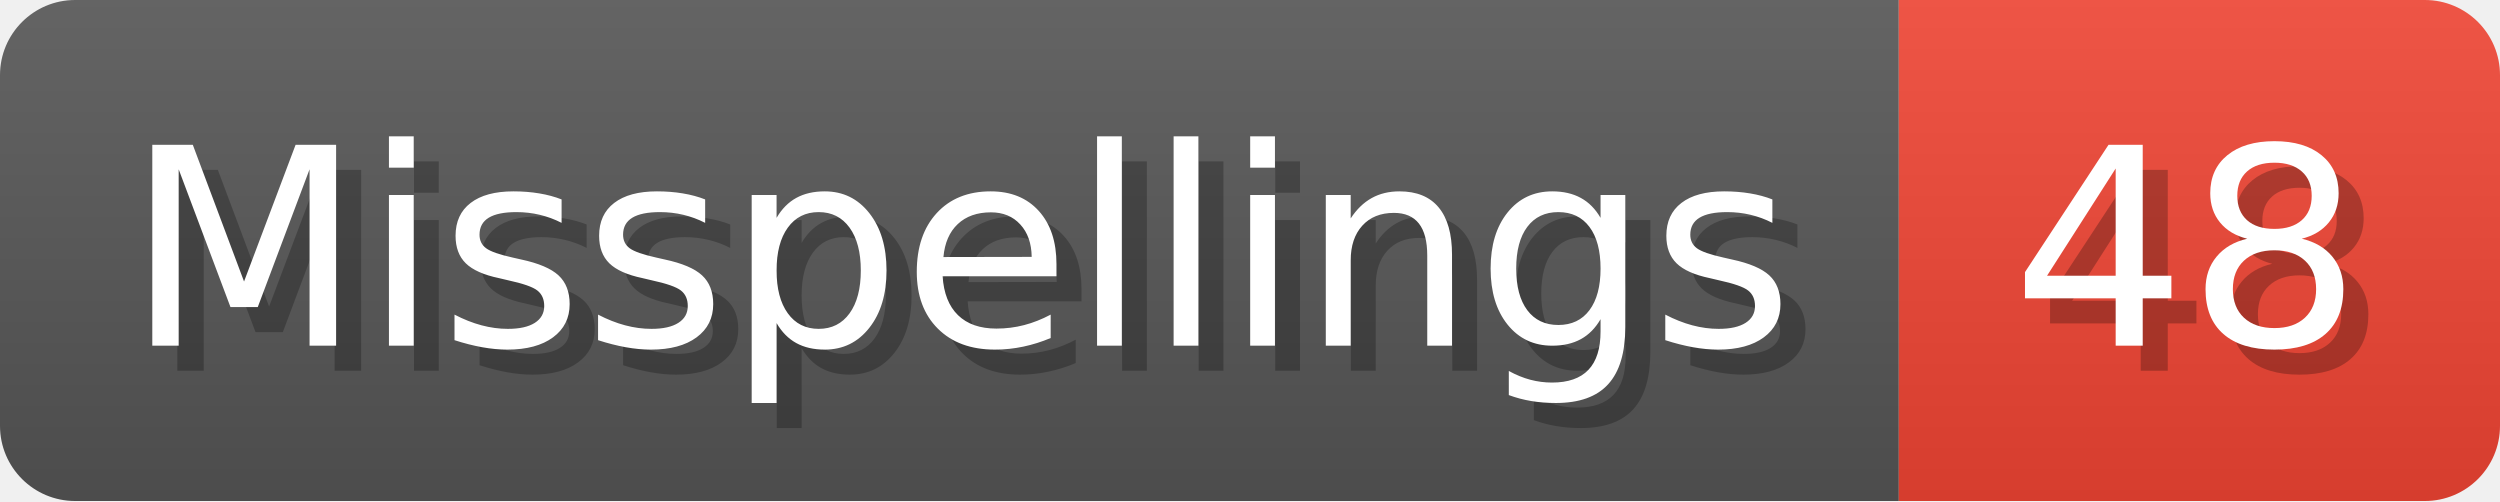
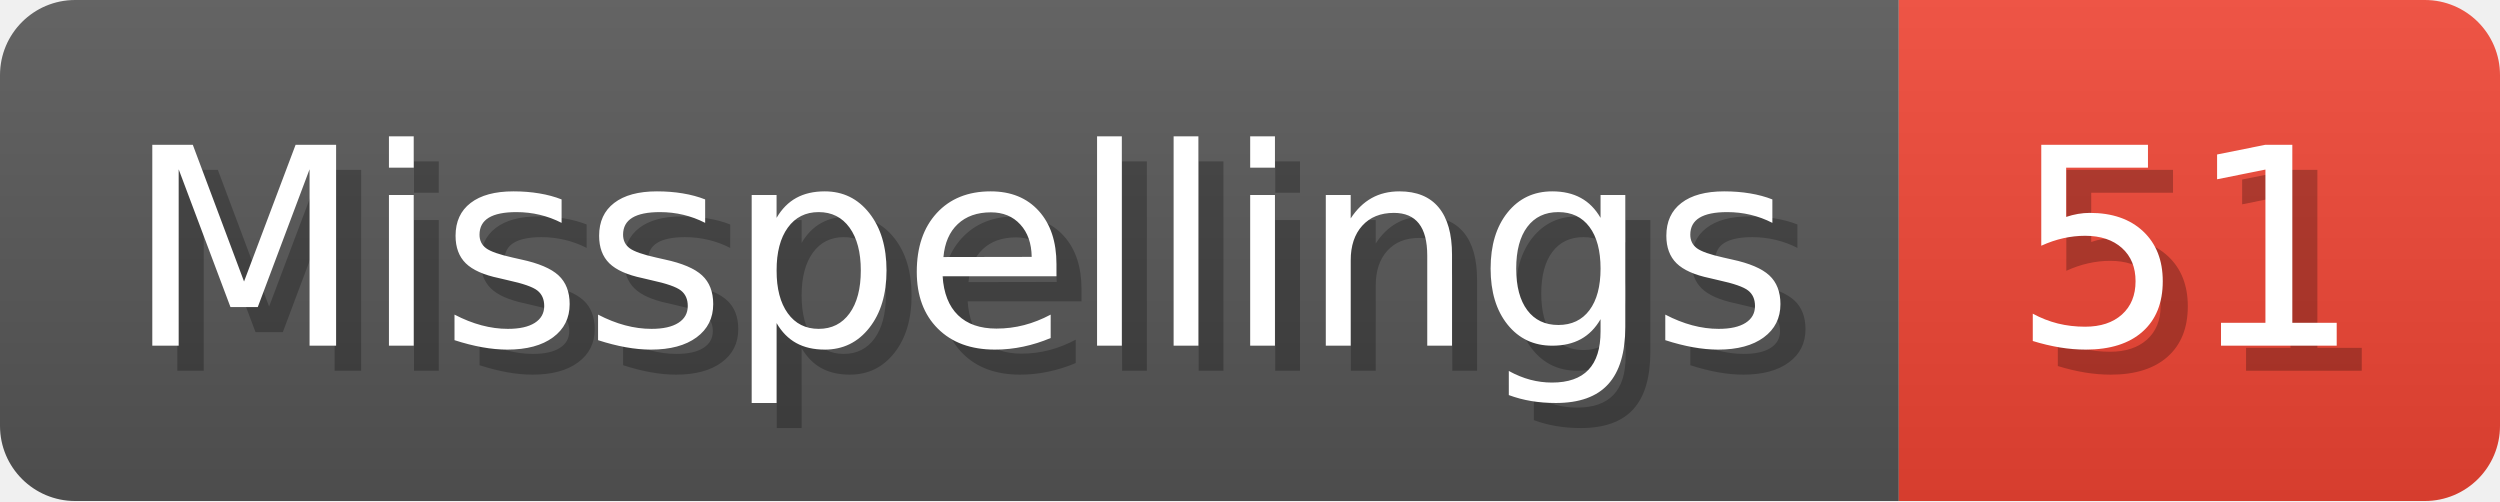
- <svg xmlns="http://www.w3.org/2000/svg" width="99.8" height="20" viewBox="0 0 998 200" role="img" aria-label="Misspellings: 48">
+ <svg xmlns="http://www.w3.org/2000/svg" width="99.8" height="20" viewBox="0 0 998 200" role="img" aria-label="Misspellings: 51">
  <linearGradient id="a" x2="0" y2="100%">
    <stop offset="0" stop-opacity=".1" stop-color="#EEE" />
    <stop offset="1" stop-opacity=".1" />
  </linearGradient>
  <mask id="m">
    <rect width="998" height="200" rx="30" fill="#FFF" />
  </mask>
  <g mask="url(#m)">
    <rect width="758" height="200" fill="#555" />
    <rect width="240" height="200" fill="#E43" x="758" />
    <rect width="998" height="200" fill="url(#a)" />
  </g>
  <g aria-hidden="true" fill="#fff" text-anchor="start" font-family="Verdana,DejaVu Sans,sans-serif" font-size="110">
    <text x="60" y="148" textLength="658" fill="#000" opacity="0.25">Misspellings</text>
    <text x="50" y="138" textLength="658">Misspellings</text>
-     <text x="813" y="148" textLength="140" fill="#000" opacity="0.25">48</text>
-     <text x="803" y="138" textLength="140">48</text>
+     <text x="813" y="148" textLength="140" fill="#000" opacity="0.25">51</text>
+     <text x="803" y="138" textLength="140">51</text>
  </g>
</svg>
